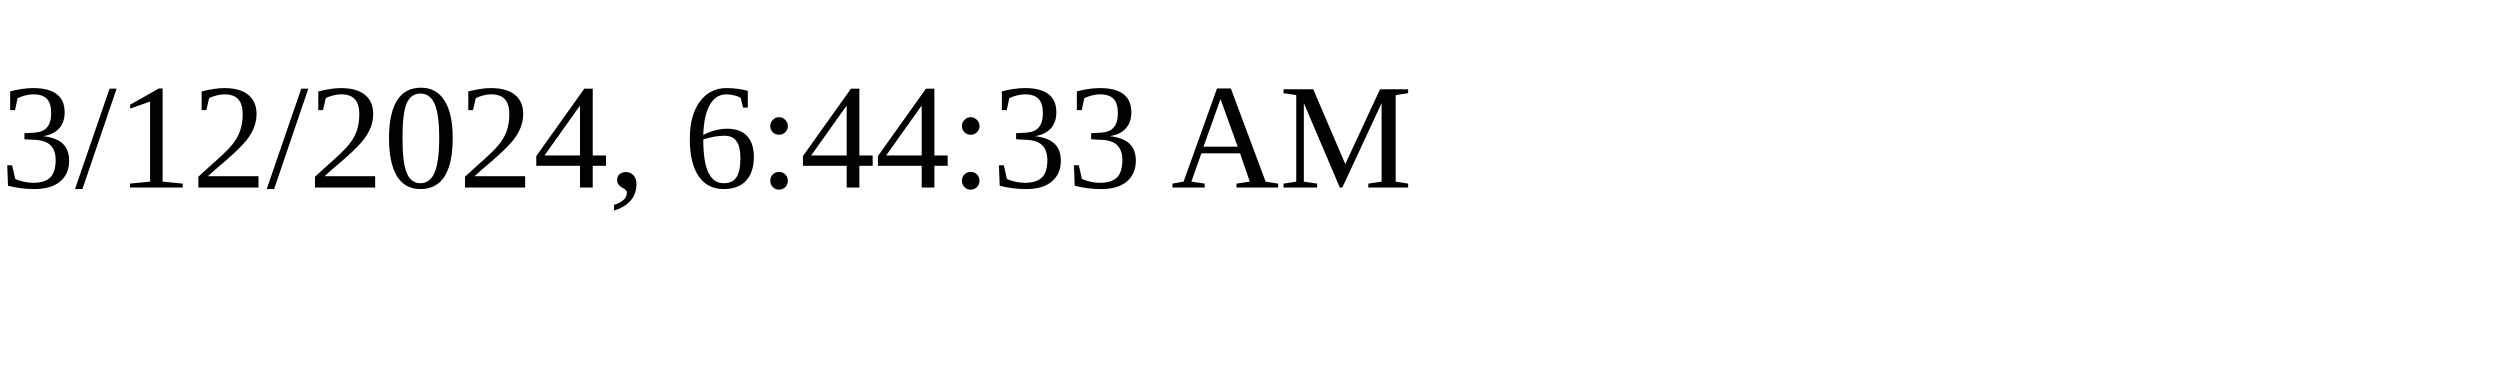
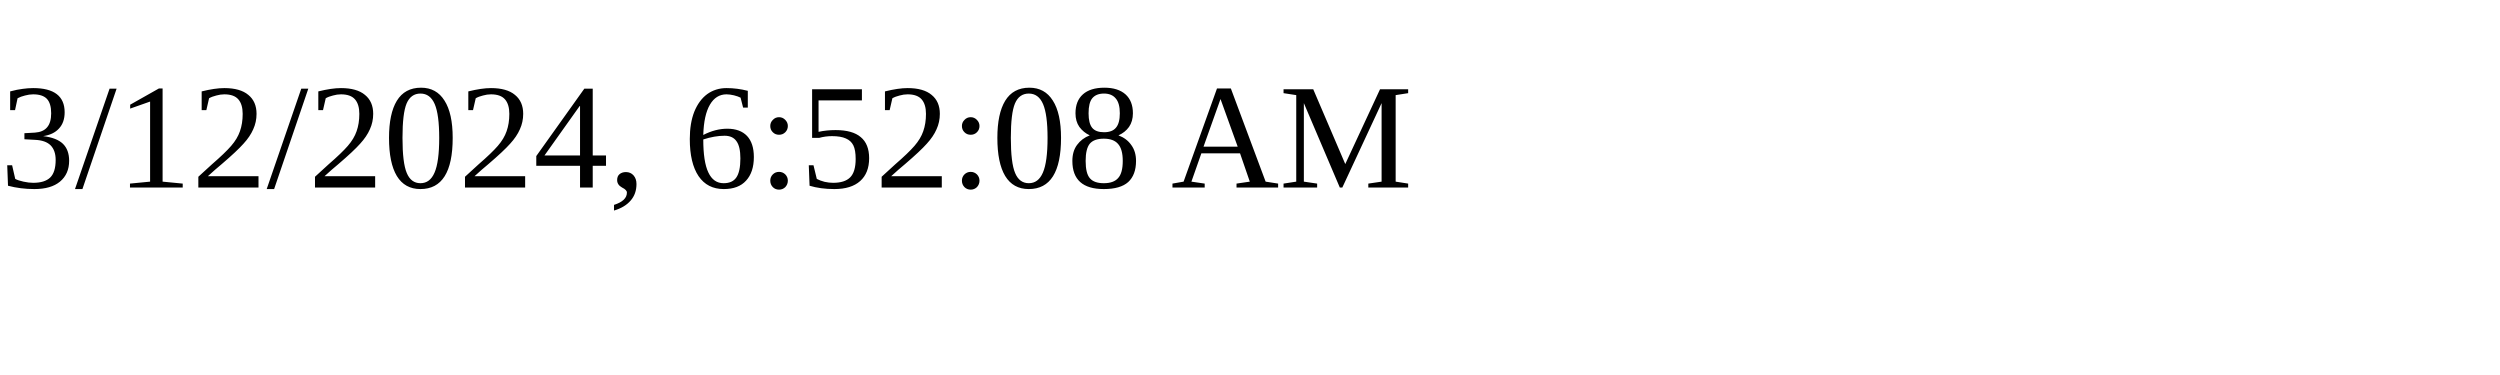
<svg xmlns="http://www.w3.org/2000/svg" height="30" width="200">
-   <text x="0" y="15">3/12/2024, 6:44:33 AM</text>
+   <text x="0" y="15">3/12/2024, 6:52:08 AM</text>
</svg>
